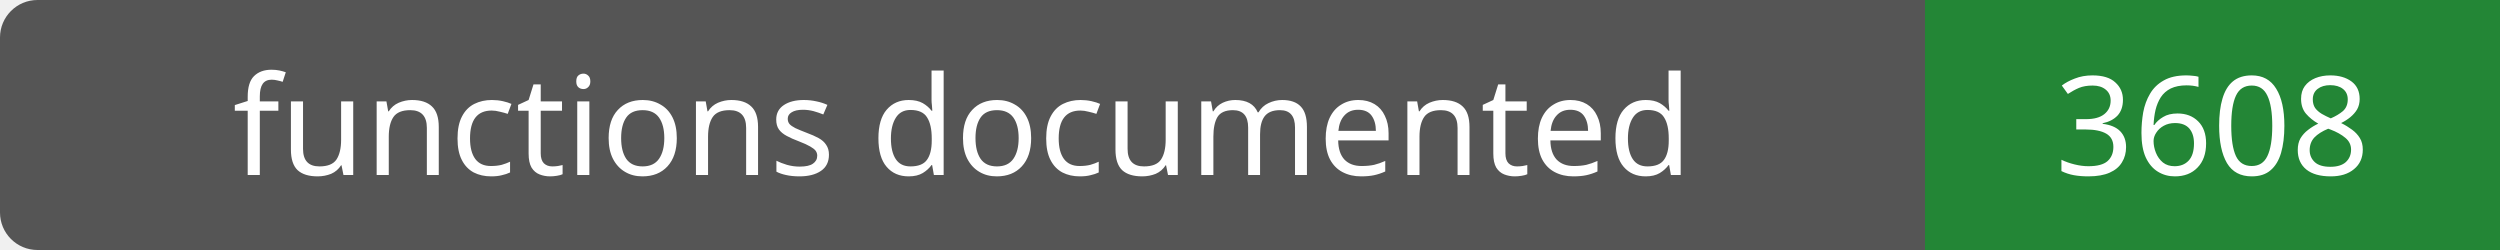
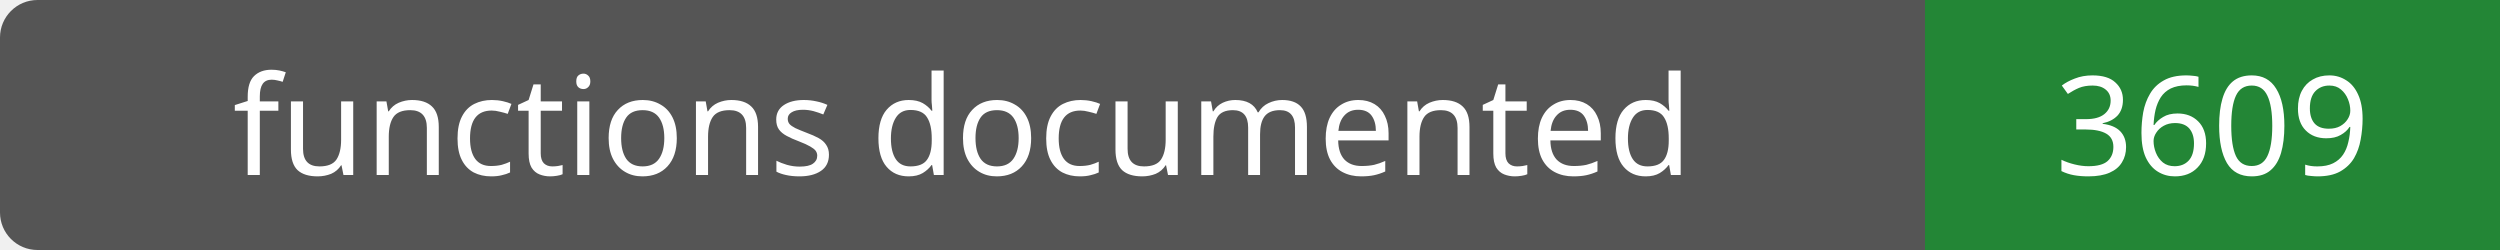
- <svg xmlns="http://www.w3.org/2000/svg" width="200" height="20" role="img" aria-label="functions documented: 3608">
+ <svg xmlns="http://www.w3.org/2000/svg" width="200" height="20" role="img" aria-label="functions documented: 3609">
  <rect width="200" height="20" rx="3" fill="#555" />
  <path fill="#238636" d="M154 0h46v20H154z" />
  <g fill="#fff" text-anchor="middle" font-family="Verdana,sans-serif" font-size="11">
    <text x="77.0" y="14">functions documented</text>
-     <text x="177.0" y="14">3608</text>
+     <text x="177.0" y="14">3609</text>
  </g>
</svg>
